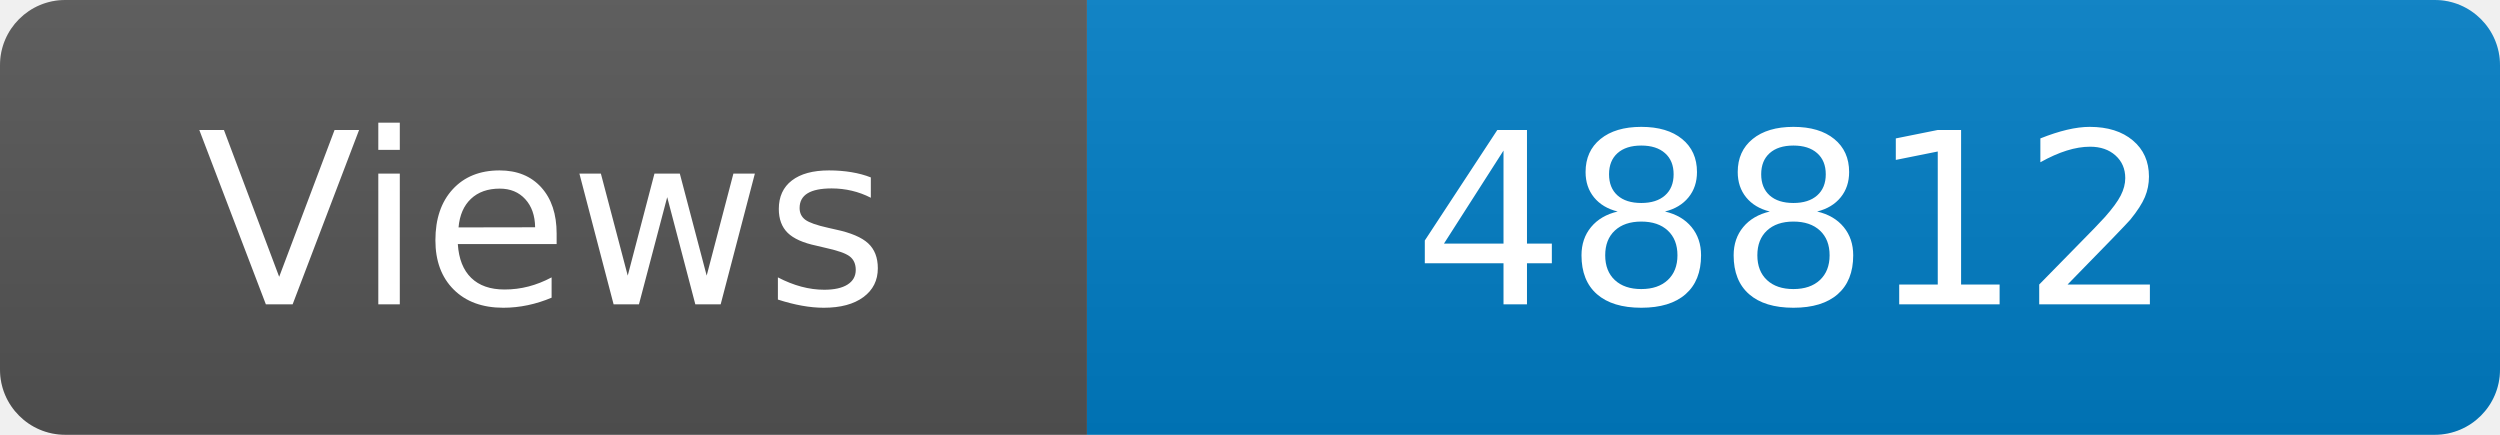
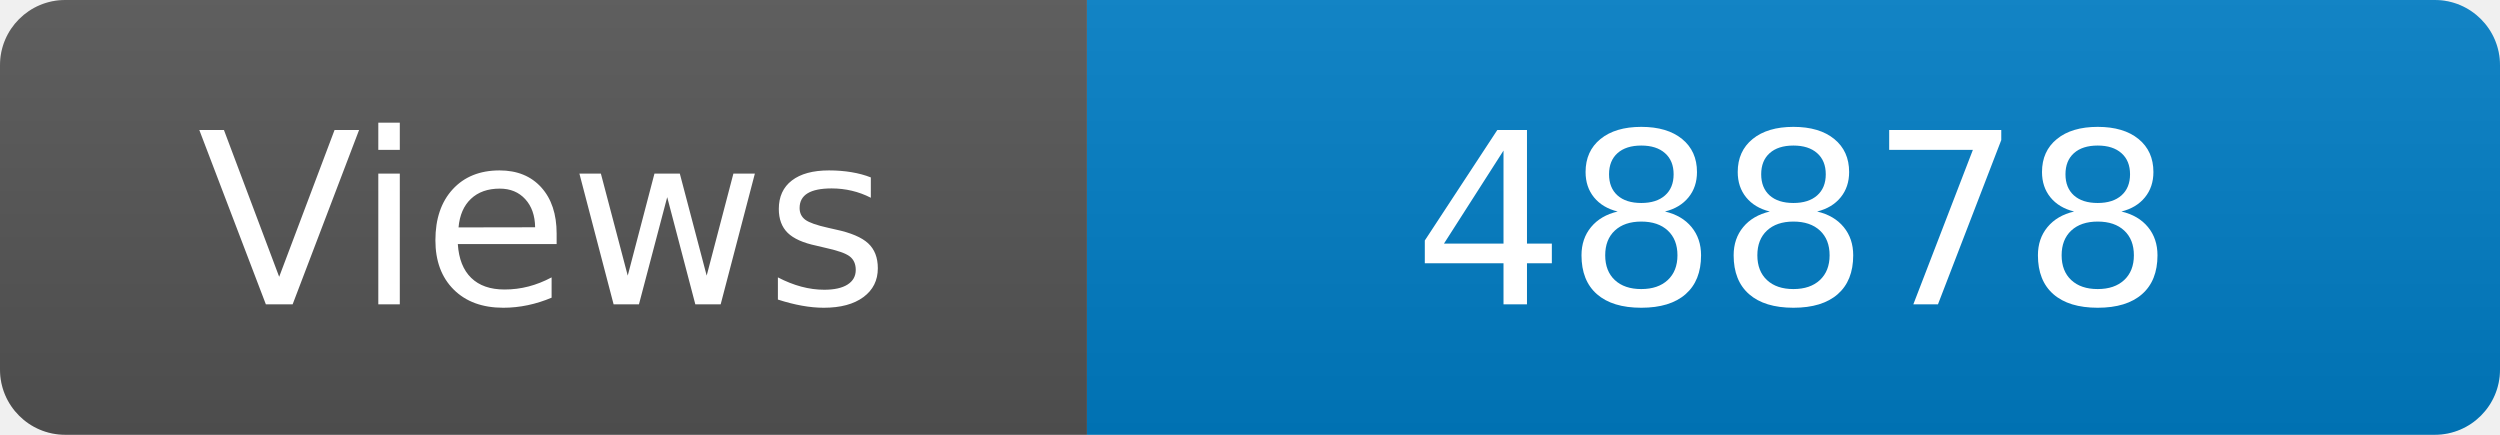
<svg xmlns="http://www.w3.org/2000/svg" width="115" height="20" role="img" aria-label="Maintained?: yes">
  <linearGradient id="s" x2="0" y2="100%">
    <stop offset="0" stop-color="#bbb" stop-opacity=".1" />
    <stop offset="1" stop-opacity=".1" />
  </linearGradient>
  <clipPath id="r">
    <rect width="115" height="20" rx="3" fill="#fff" />
  </clipPath>
  <g clip-path="url(#r)">
    <rect width="50" height="20" fill="#555" />
    <rect x="50" width="160" height="20" fill="#007ec6" />
    <rect width="115" height="20" fill="url(#s)" />
  </g>
  <g fill="#fff" text-anchor="middle" font-family="Verdana,Geneva,DejaVu Sans,sans-serif" font-size="110">
    <text x="250" y="140" transform="scale(.1)" fill="#fff">Views</text>
-     <text x="825" y="140" transform="scale(.1)" fill="#fff">48812</text>
+     <text x="825" y="140" transform="scale(.1)" fill="#fff">48878</text>
  </g>
</svg>
